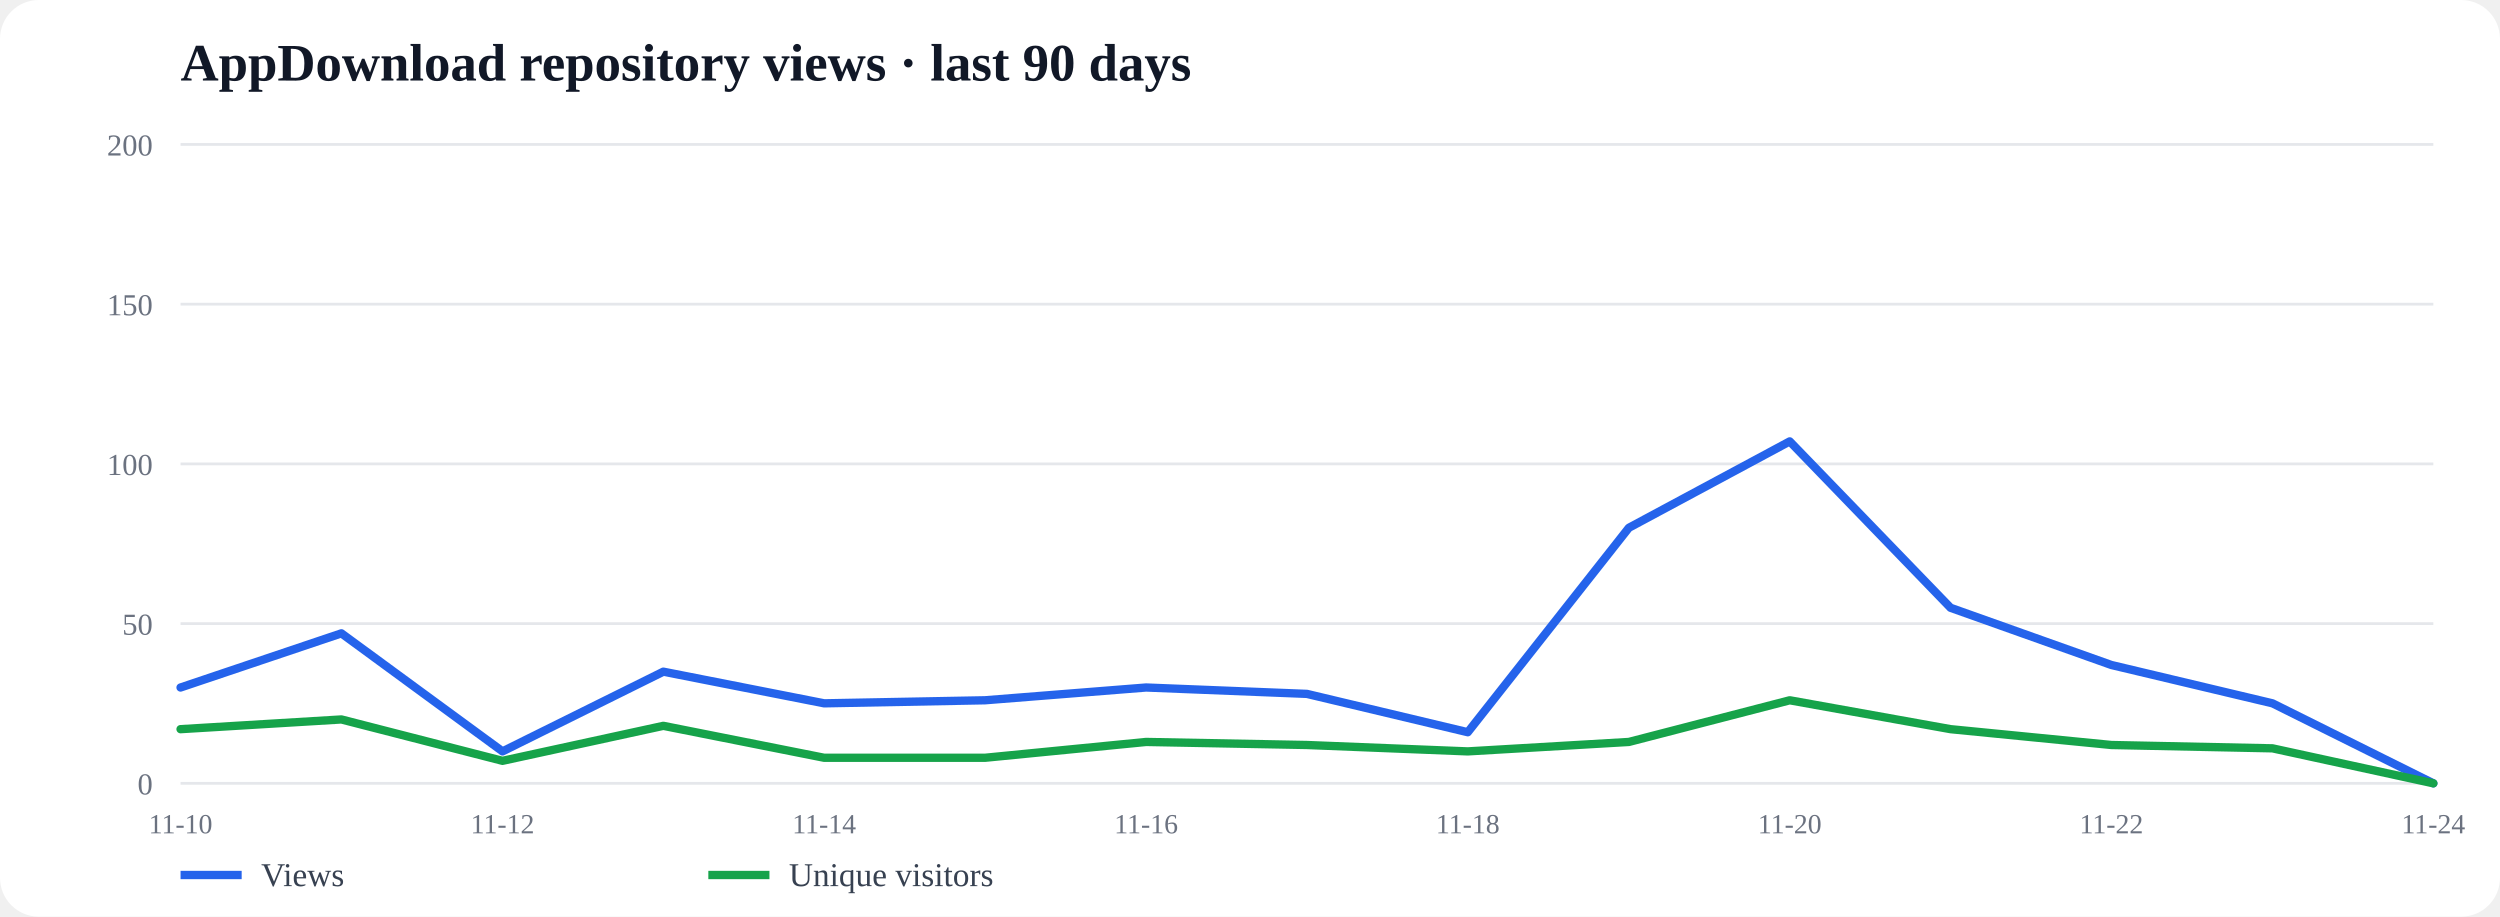
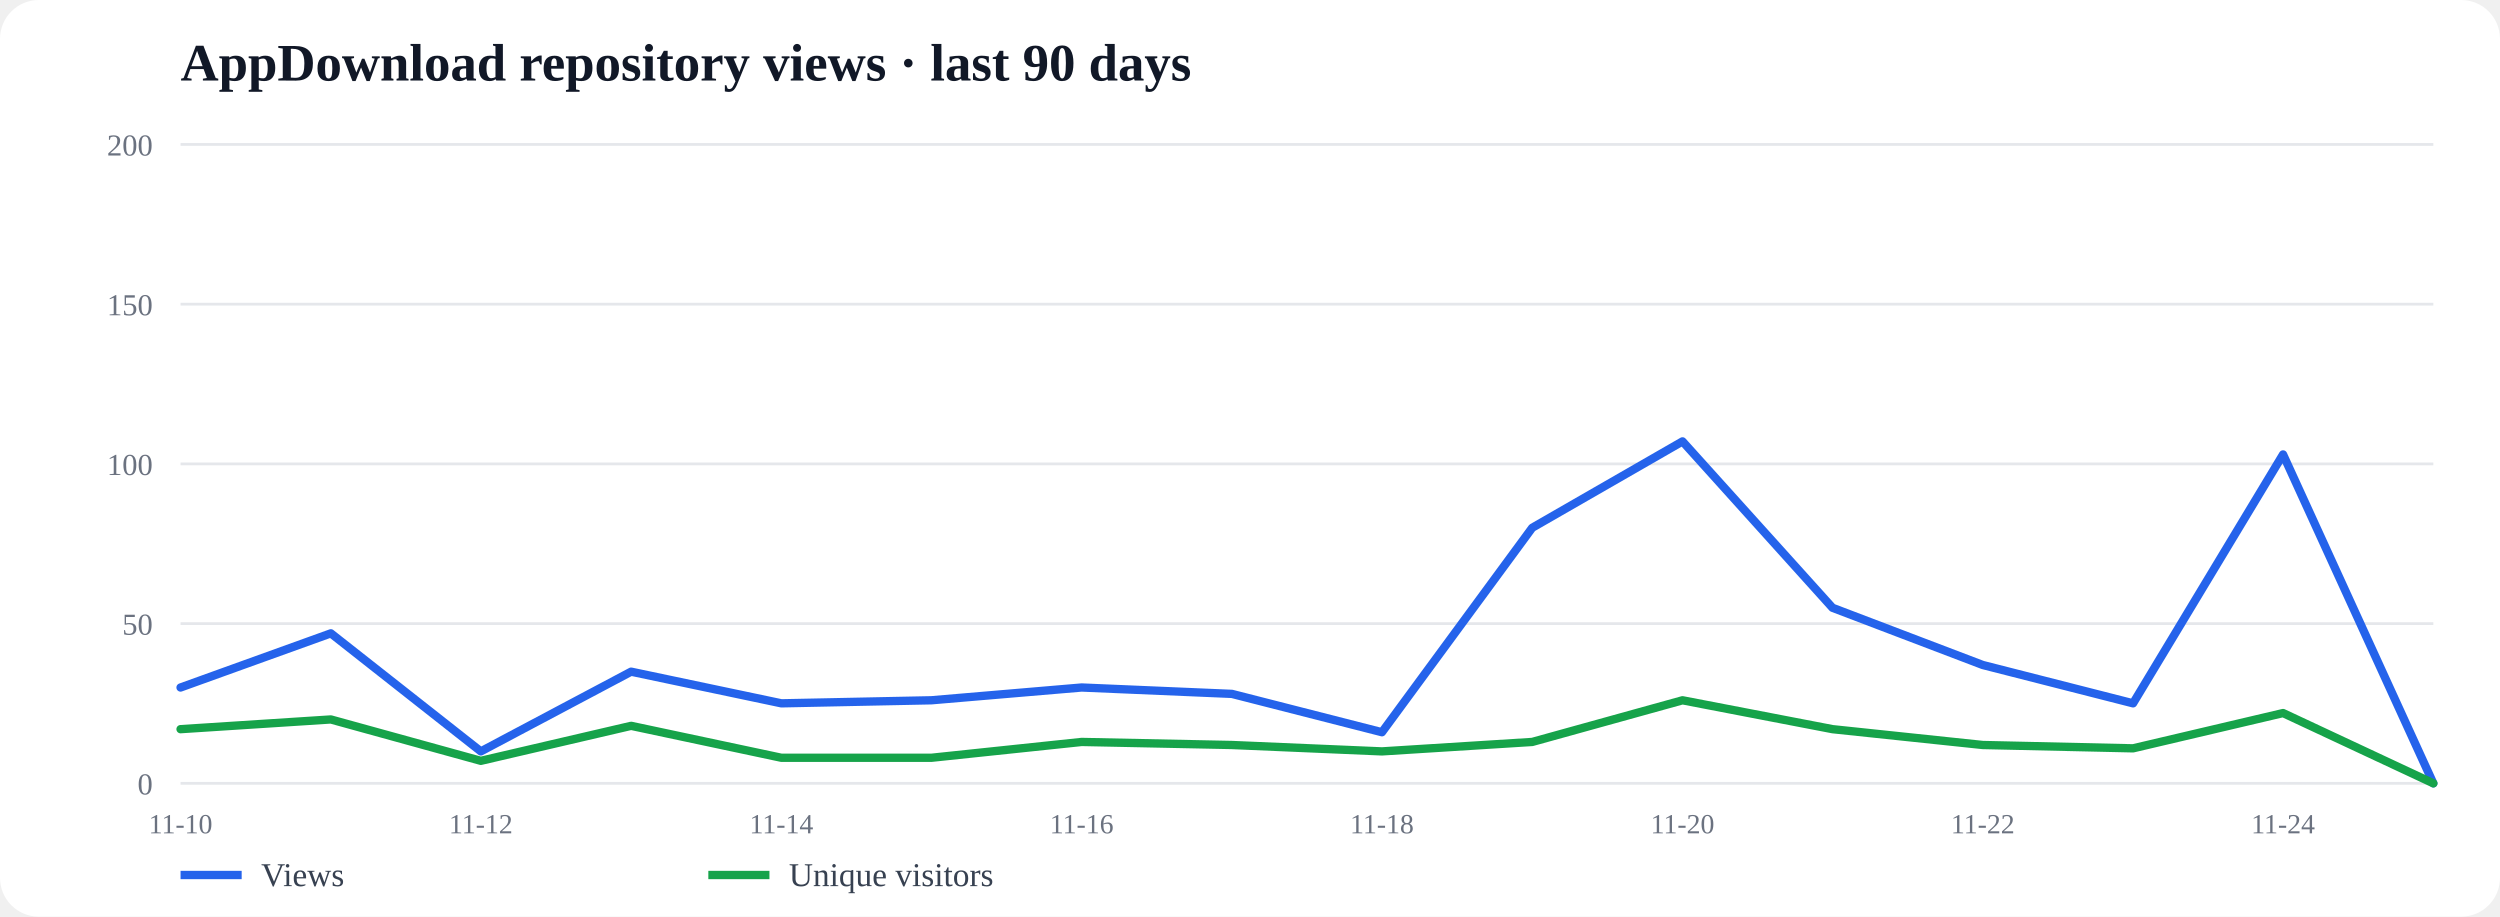
<svg xmlns="http://www.w3.org/2000/svg" width="100%" viewBox="0 0 900 330">
  <rect width="100%" height="100%" rx="14" fill="#fff" />
  <text x="65" y="29" font-size="19" font-weight="700" fill="#111827">AppDownload repository views · last 90 days</text>
  <line x1="65" y1="52.0" x2="876" y2="52.0" stroke="#e5e7eb" />
  <text x="55" y="56.0" font-size="11" text-anchor="end" fill="#6b7280">200</text>
  <line x1="65" y1="109.5" x2="876" y2="109.5" stroke="#e5e7eb" />
  <text x="55" y="113.5" font-size="11" text-anchor="end" fill="#6b7280">150</text>
  <line x1="65" y1="167.0" x2="876" y2="167.0" stroke="#e5e7eb" />
  <text x="55" y="171.0" font-size="11" text-anchor="end" fill="#6b7280">100</text>
  <line x1="65" y1="224.5" x2="876" y2="224.5" stroke="#e5e7eb" />
  <text x="55" y="228.5" font-size="11" text-anchor="end" fill="#6b7280">50</text>
  <line x1="65" y1="282.0" x2="876" y2="282.0" stroke="#e5e7eb" />
  <text x="55" y="286.0" font-size="11" text-anchor="end" fill="#6b7280">0</text>
-   <polyline fill="none" stroke="#2563eb" stroke-width="3" stroke-linecap="round" stroke-linejoin="round" points="65.0,247.5 122.9,228.0 180.9,270.5 238.8,241.8 296.7,253.2 354.6,252.1 412.6,247.5 470.5,249.8 528.4,263.6 586.4,190.0 644.3,158.9 702.2,218.8 760.1,239.4 818.1,253.2 876.0,282.0" />
+   <polyline fill="none" stroke="#2563eb" stroke-width="3" stroke-linecap="round" stroke-linejoin="round" points="65.0,247.5 119.1,228.0 173.1,270.5 227.2,241.8 281.3,253.2 335.3,252.1 389.4,247.5 443.5,249.8 497.5,263.6 551.6,190.0 605.7,158.9 659.7,218.8 713.8,239.4 767.9,253.2 821.9,163.6 876.0,282.0" />
  <line x1="65" y1="315" x2="87" y2="315" stroke="#2563eb" stroke-width="3" />
  <text x="94" y="319" font-size="12" fill="#374151">Views</text>
-   <polyline fill="none" stroke="#16a34a" stroke-width="3" stroke-linecap="round" stroke-linejoin="round" points="65.0,262.5 122.9,259.0 180.9,273.9 238.8,261.3 296.7,272.8 354.6,272.8 412.6,267.1 470.5,268.2 528.4,270.5 586.4,267.1 644.3,252.1 702.2,262.5 760.1,268.2 818.1,269.4 876.0,282.0" />
+   <polyline fill="none" stroke="#16a34a" stroke-width="3" stroke-linecap="round" stroke-linejoin="round" points="65.0,262.5 119.1,259.0 173.1,273.9 227.2,261.3 281.3,272.8 335.3,272.8 389.4,267.1 443.5,268.2 497.5,270.5 551.6,267.1 605.7,252.1 659.7,262.5 713.8,268.2 767.9,269.4 821.9,256.7 876.0,282.0" />
  <line x1="255" y1="315" x2="277" y2="315" stroke="#16a34a" stroke-width="3" />
  <text x="284" y="319" font-size="12" fill="#374151">Unique visitors</text>
  <text x="65.0" y="300" font-size="10" text-anchor="middle" fill="#6b7280">11-10</text>
-   <text x="180.9" y="300" font-size="10" text-anchor="middle" fill="#6b7280">11-12</text>
-   <text x="296.7" y="300" font-size="10" text-anchor="middle" fill="#6b7280">11-14</text>
-   <text x="412.6" y="300" font-size="10" text-anchor="middle" fill="#6b7280">11-16</text>
-   <text x="528.4" y="300" font-size="10" text-anchor="middle" fill="#6b7280">11-18</text>
-   <text x="644.3" y="300" font-size="10" text-anchor="middle" fill="#6b7280">11-20</text>
-   <text x="760.1" y="300" font-size="10" text-anchor="middle" fill="#6b7280">11-22</text>
-   <text x="876.0" y="300" font-size="10" text-anchor="middle" fill="#6b7280">11-24</text>
+   <text x="173.1" y="300" font-size="10" text-anchor="middle" fill="#6b7280">11-12</text>
+   <text x="281.3" y="300" font-size="10" text-anchor="middle" fill="#6b7280">11-14</text>
+   <text x="389.4" y="300" font-size="10" text-anchor="middle" fill="#6b7280">11-16</text>
+   <text x="497.5" y="300" font-size="10" text-anchor="middle" fill="#6b7280">11-18</text>
+   <text x="605.7" y="300" font-size="10" text-anchor="middle" fill="#6b7280">11-20</text>
+   <text x="713.8" y="300" font-size="10" text-anchor="middle" fill="#6b7280">11-22</text>
+   <text x="821.9" y="300" font-size="10" text-anchor="middle" fill="#6b7280">11-24</text>
</svg>
